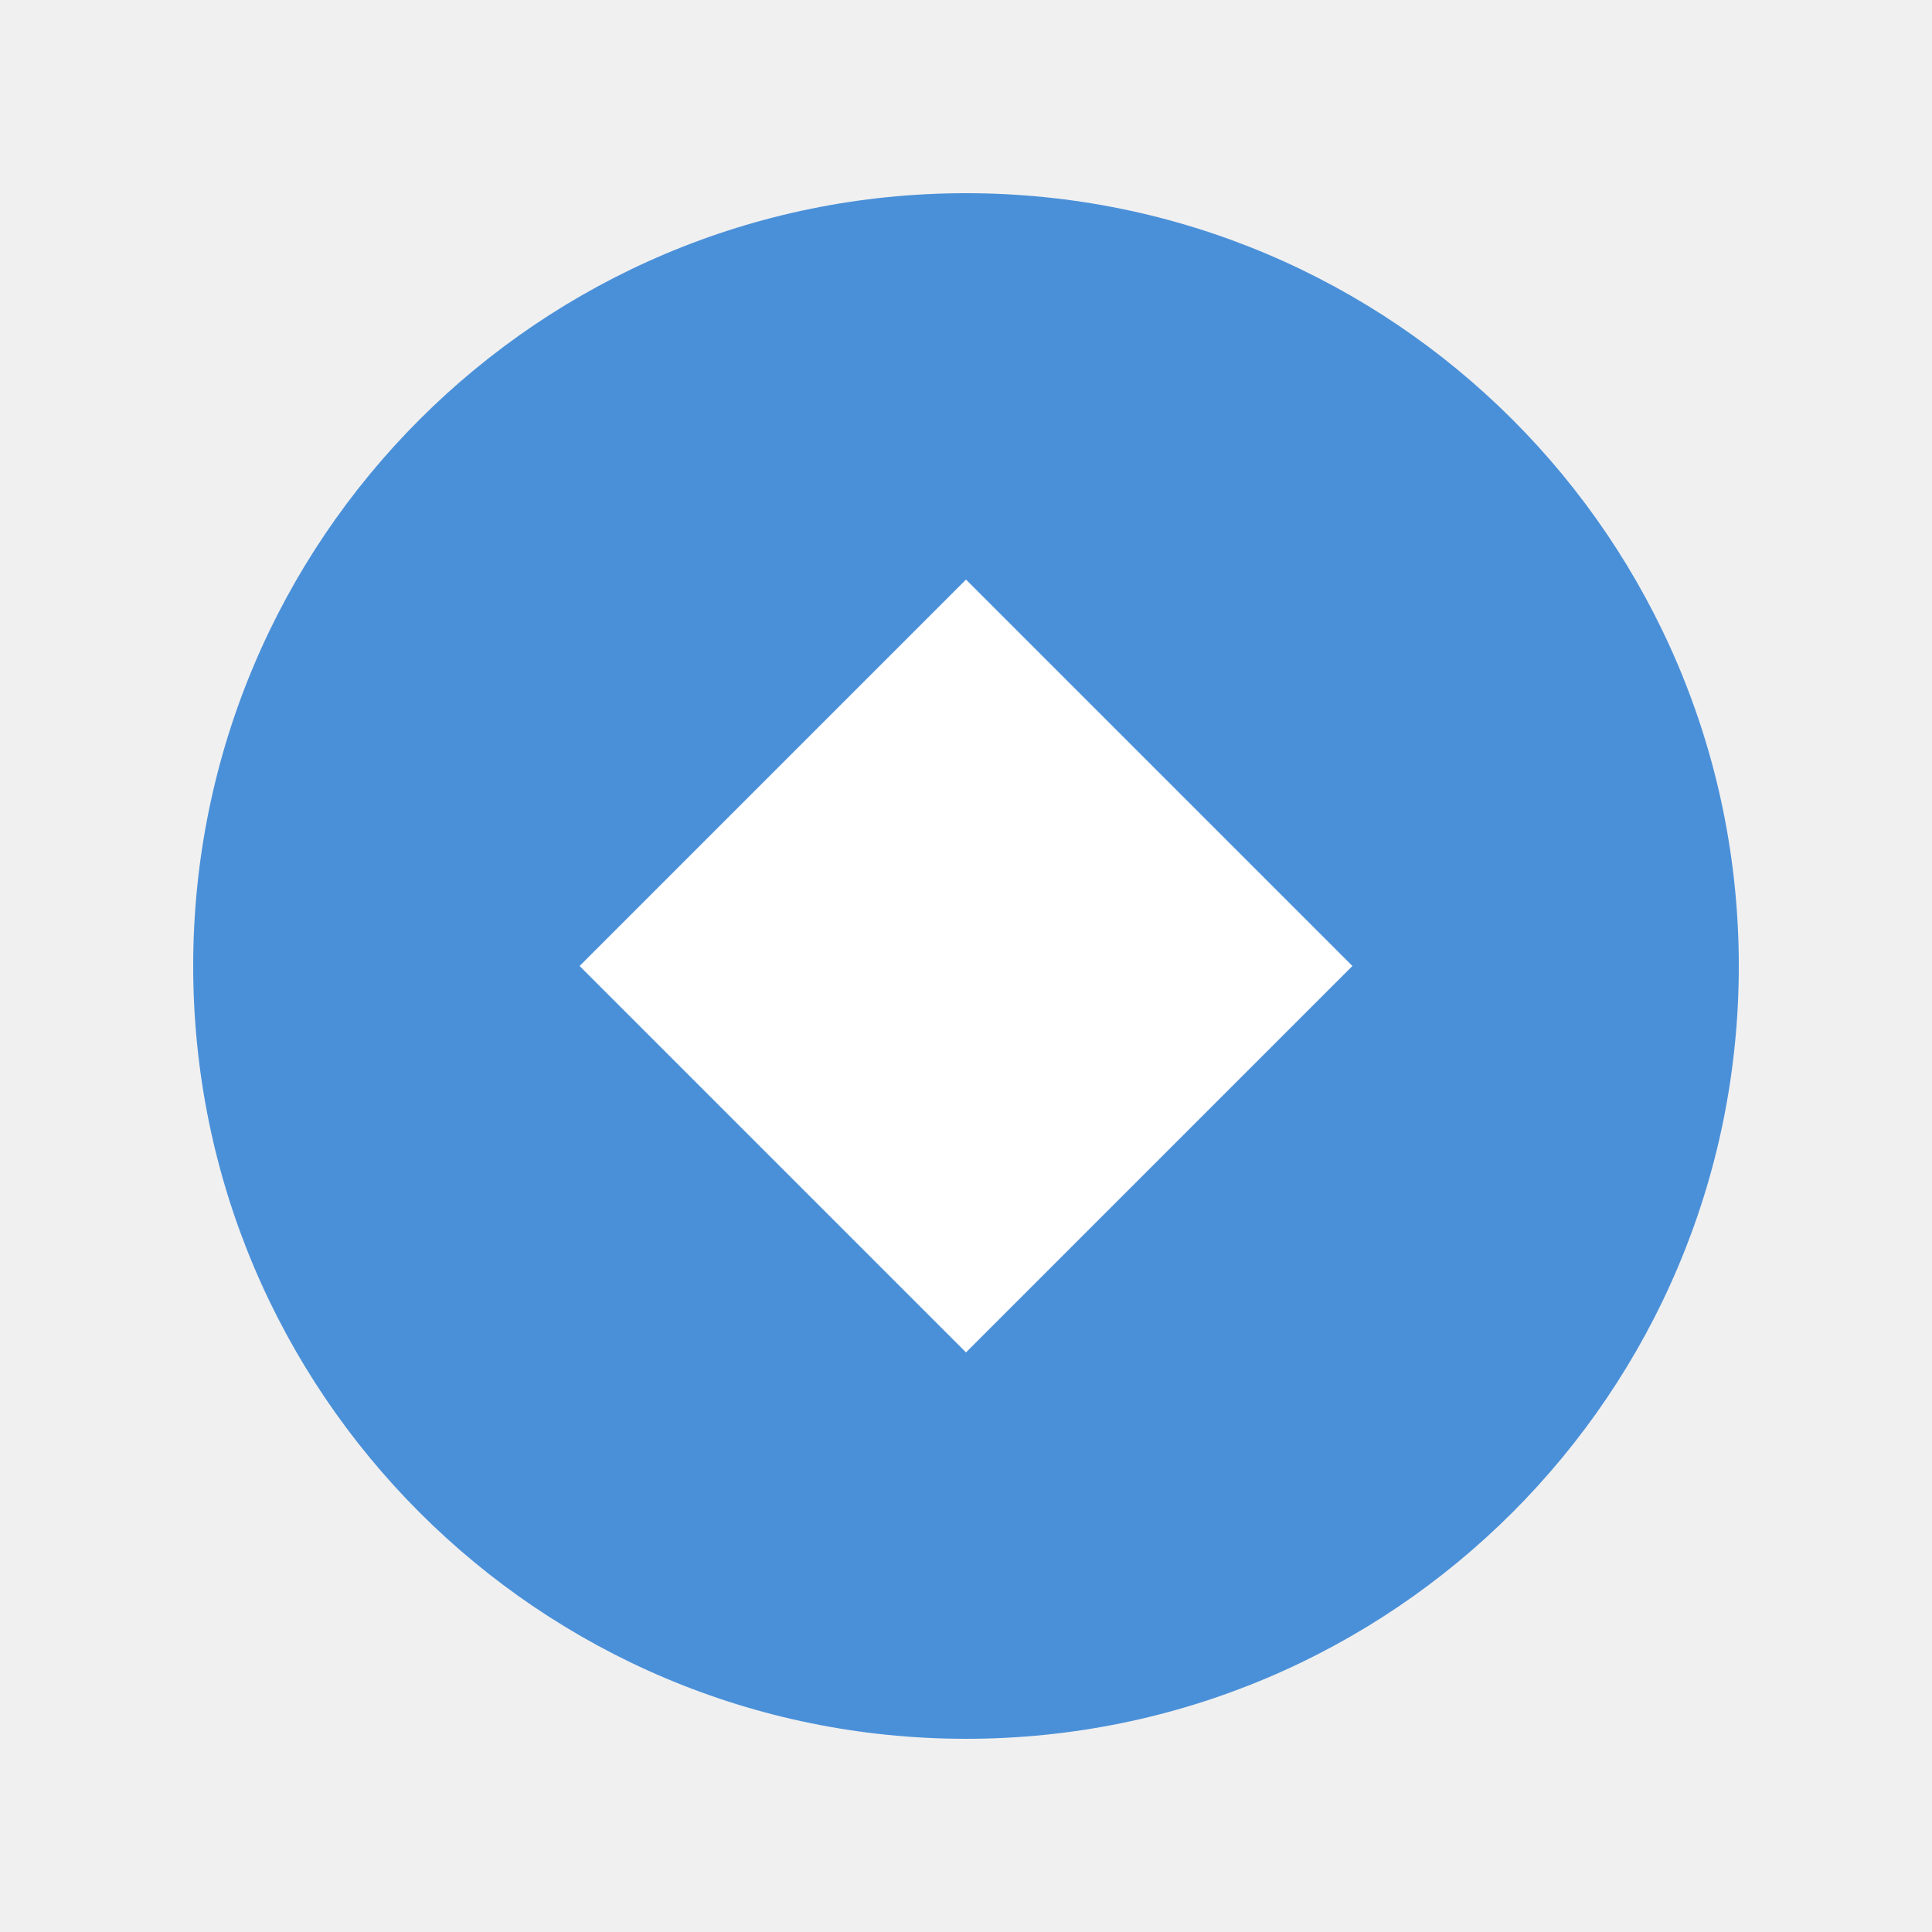
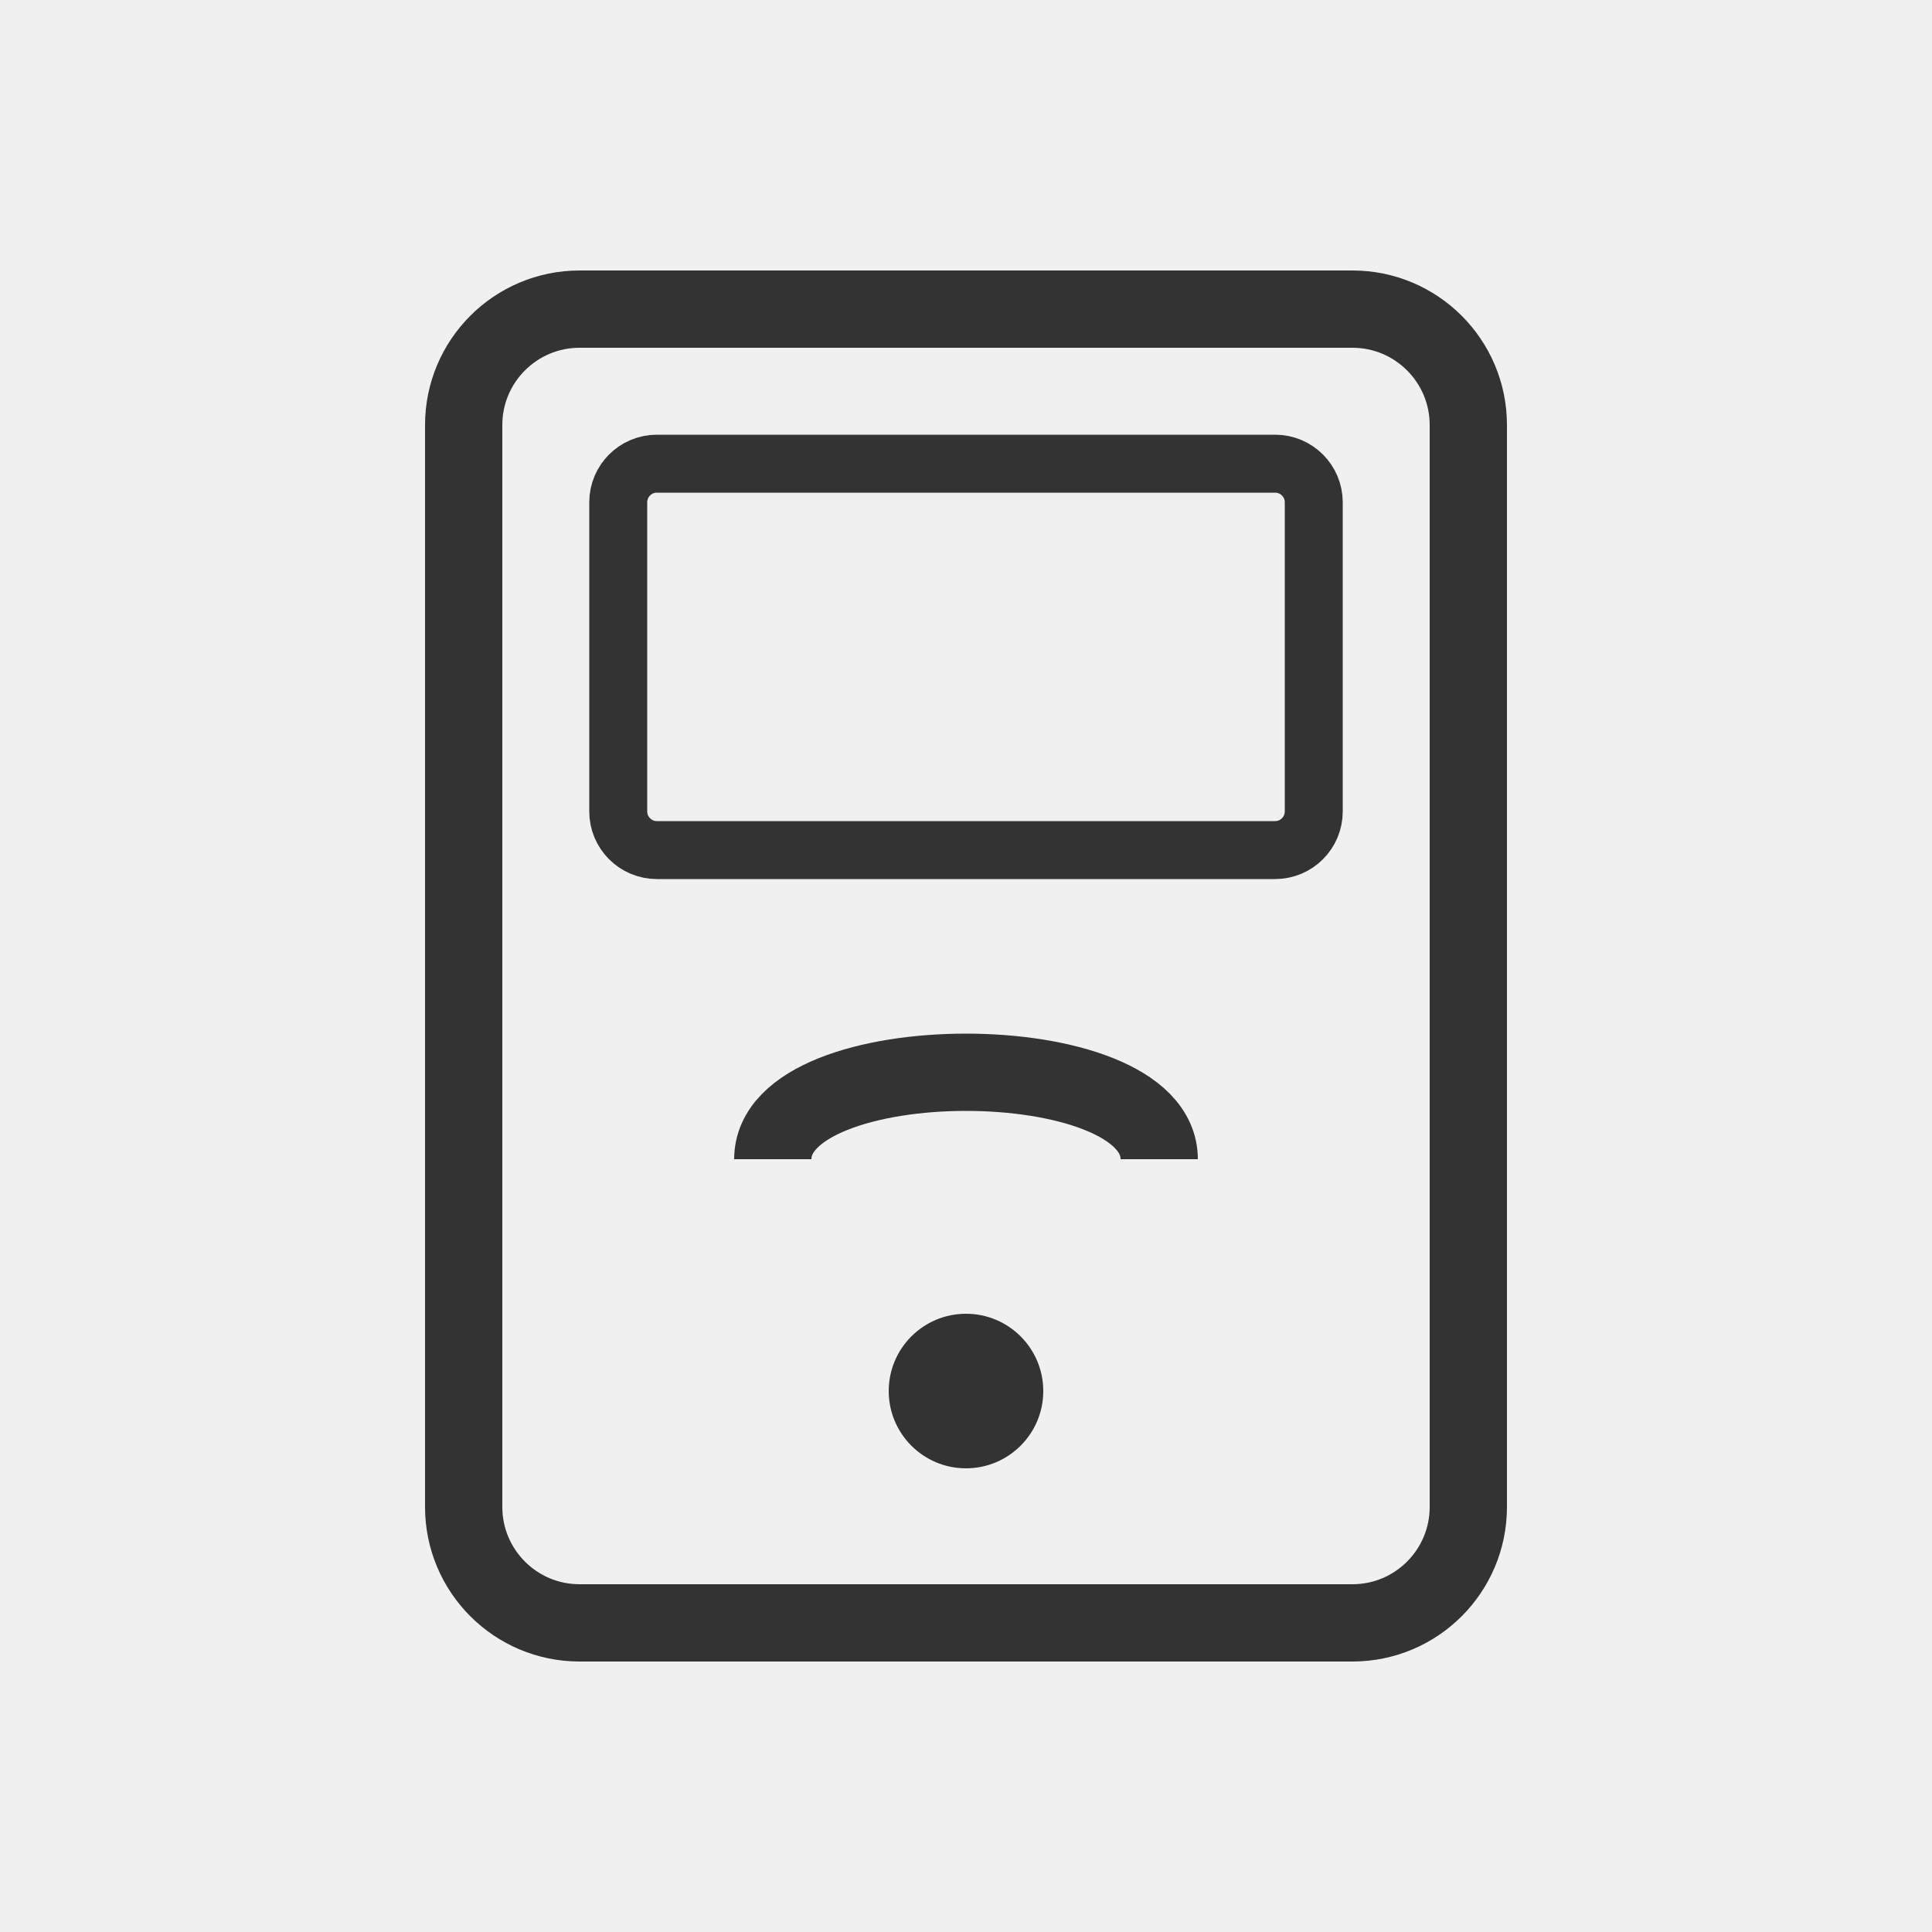
- <svg xmlns="http://www.w3.org/2000/svg" width="50" height="50" viewBox="0 0 50 50">
-   <circle cx="25" cy="25" r="20" fill="#4a90d9" />
-   <path d="M25 15 L35 25 L25 35 L15 25 Z" fill="white" />
+ <svg xmlns="http://www.w3.org/2000/svg" viewBox="0 0 50 50">
+   <rect x="12" y="8" width="26" height="34" rx="3" fill="none" stroke="#333" stroke-width="2" />
+   <rect x="16" y="12" width="18" height="10" rx="1" fill="none" stroke="#333" stroke-width="1.5" />
+   <path d="M20 30c0-3 10-3 10 0" stroke="#333" stroke-width="2" fill="none" />
+   <circle cx="25" cy="36" r="2" fill="#333" />
</svg>
